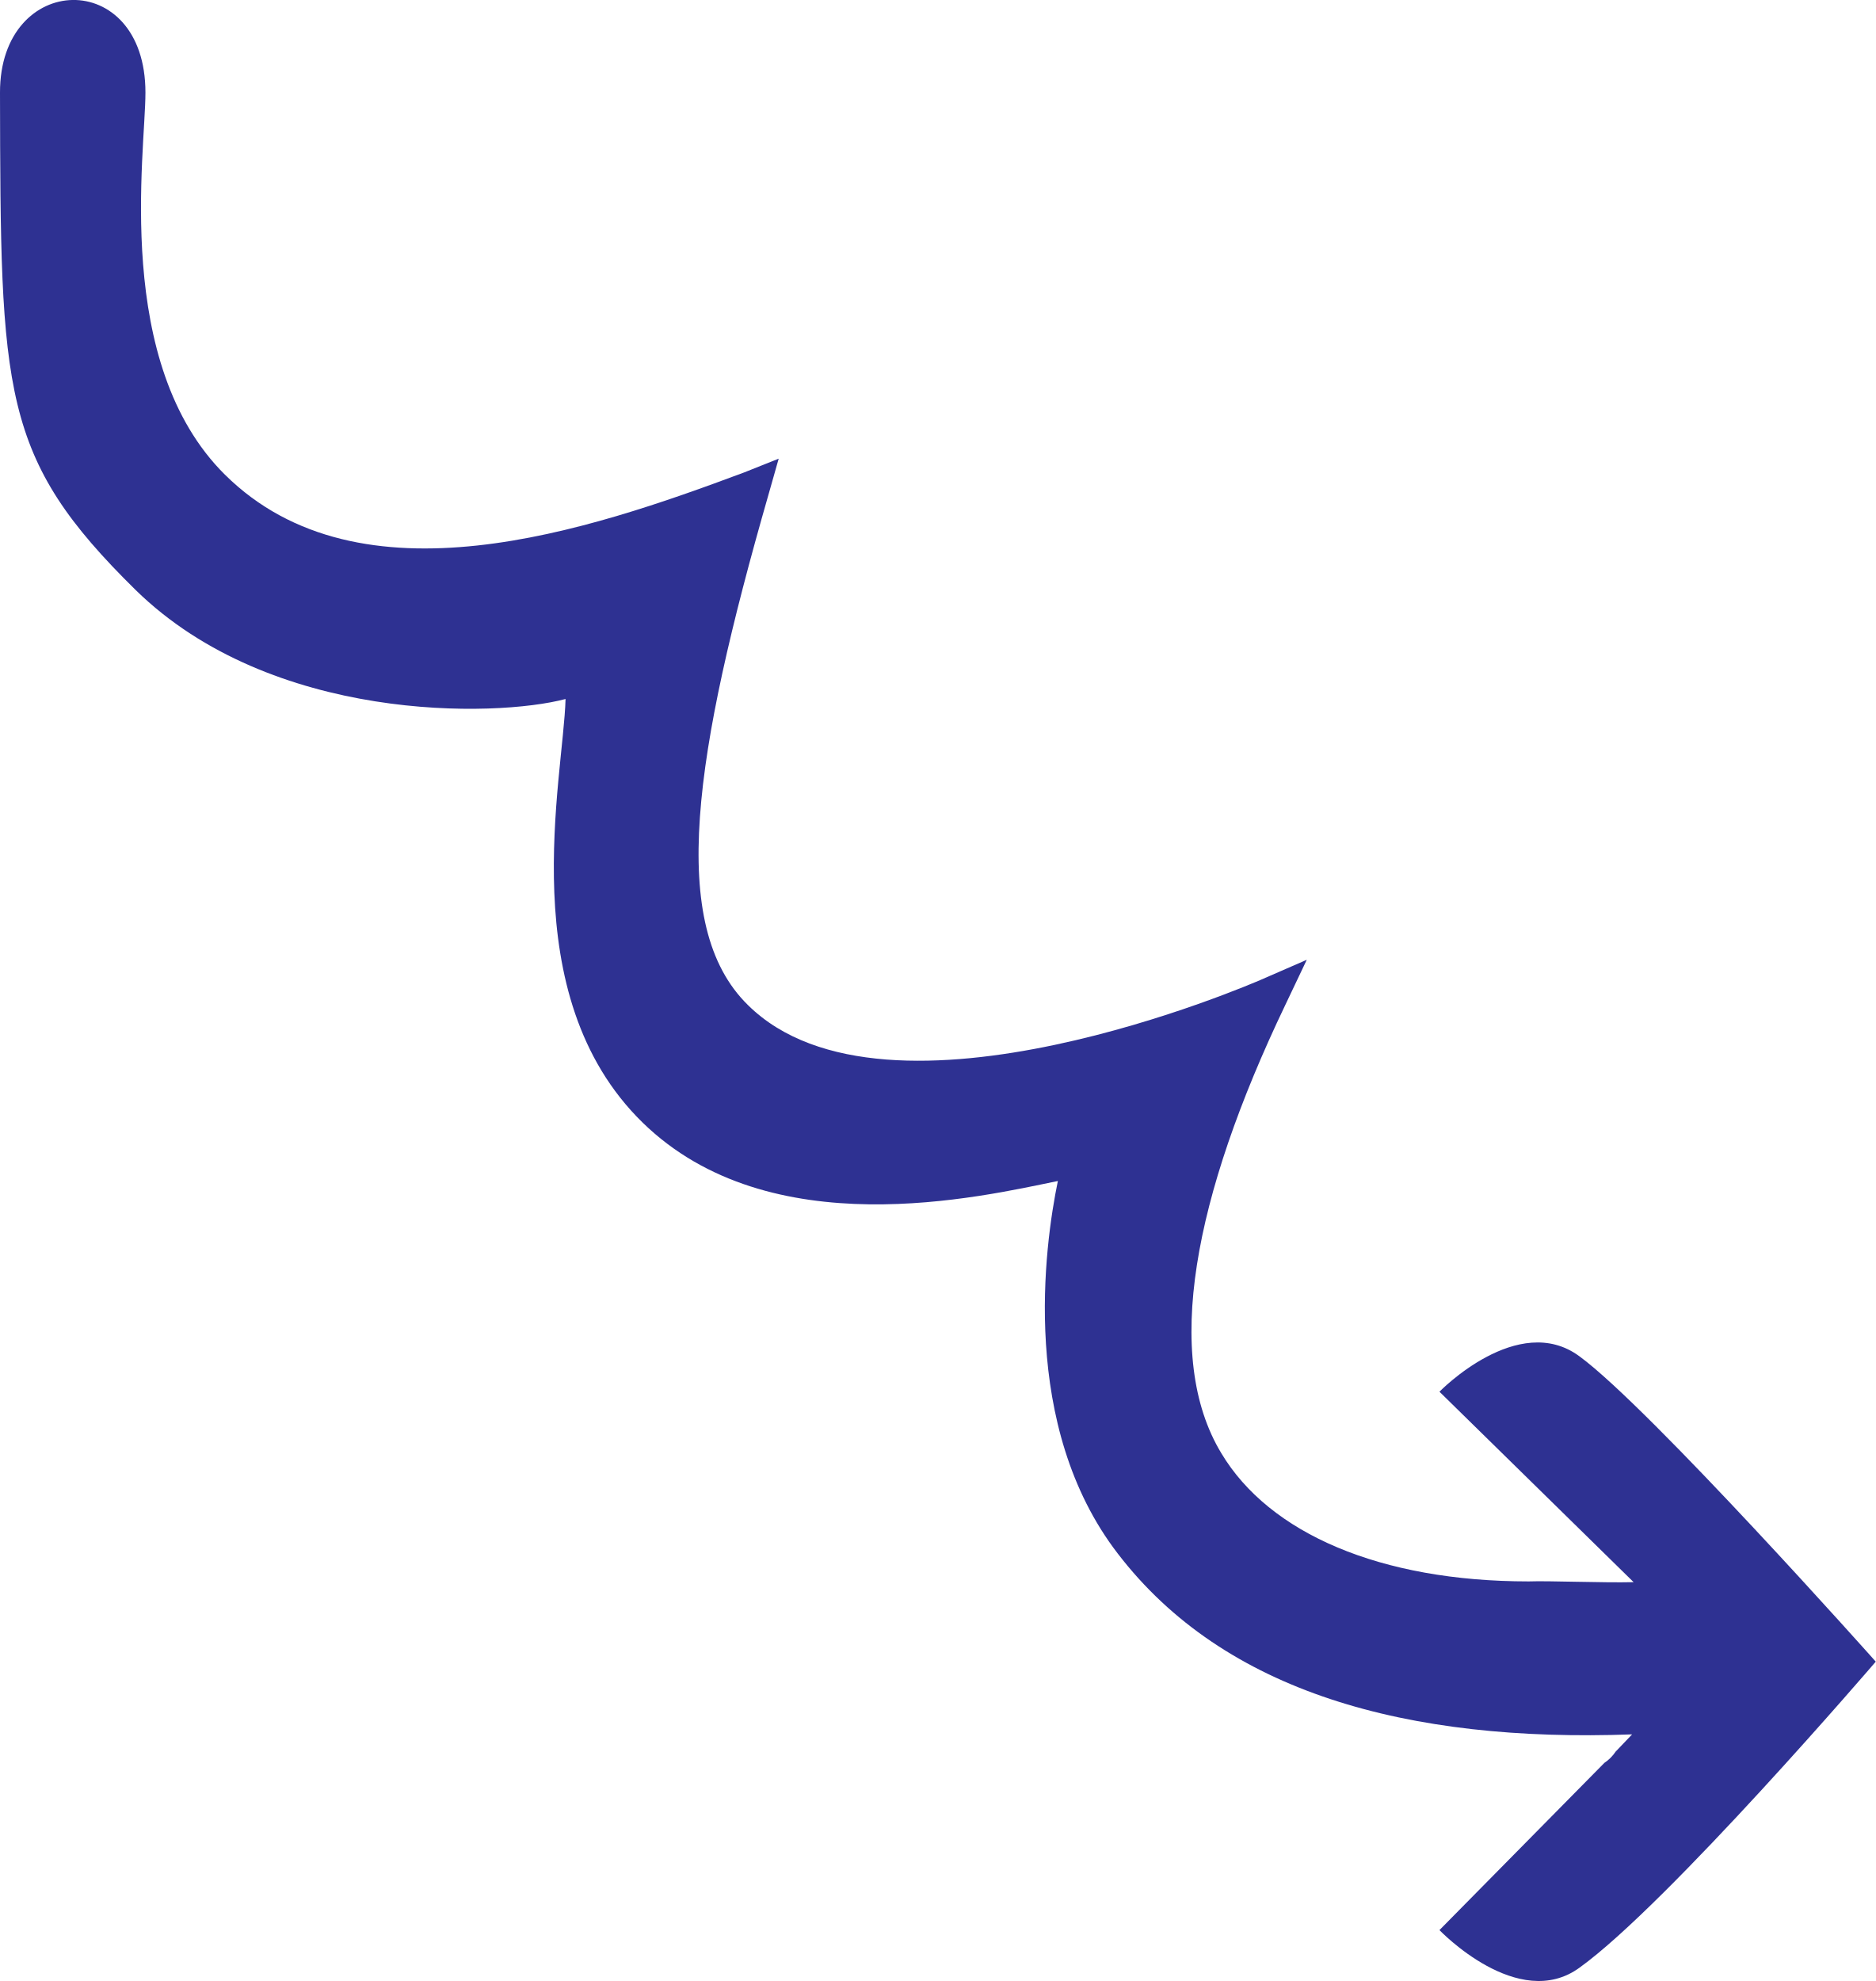
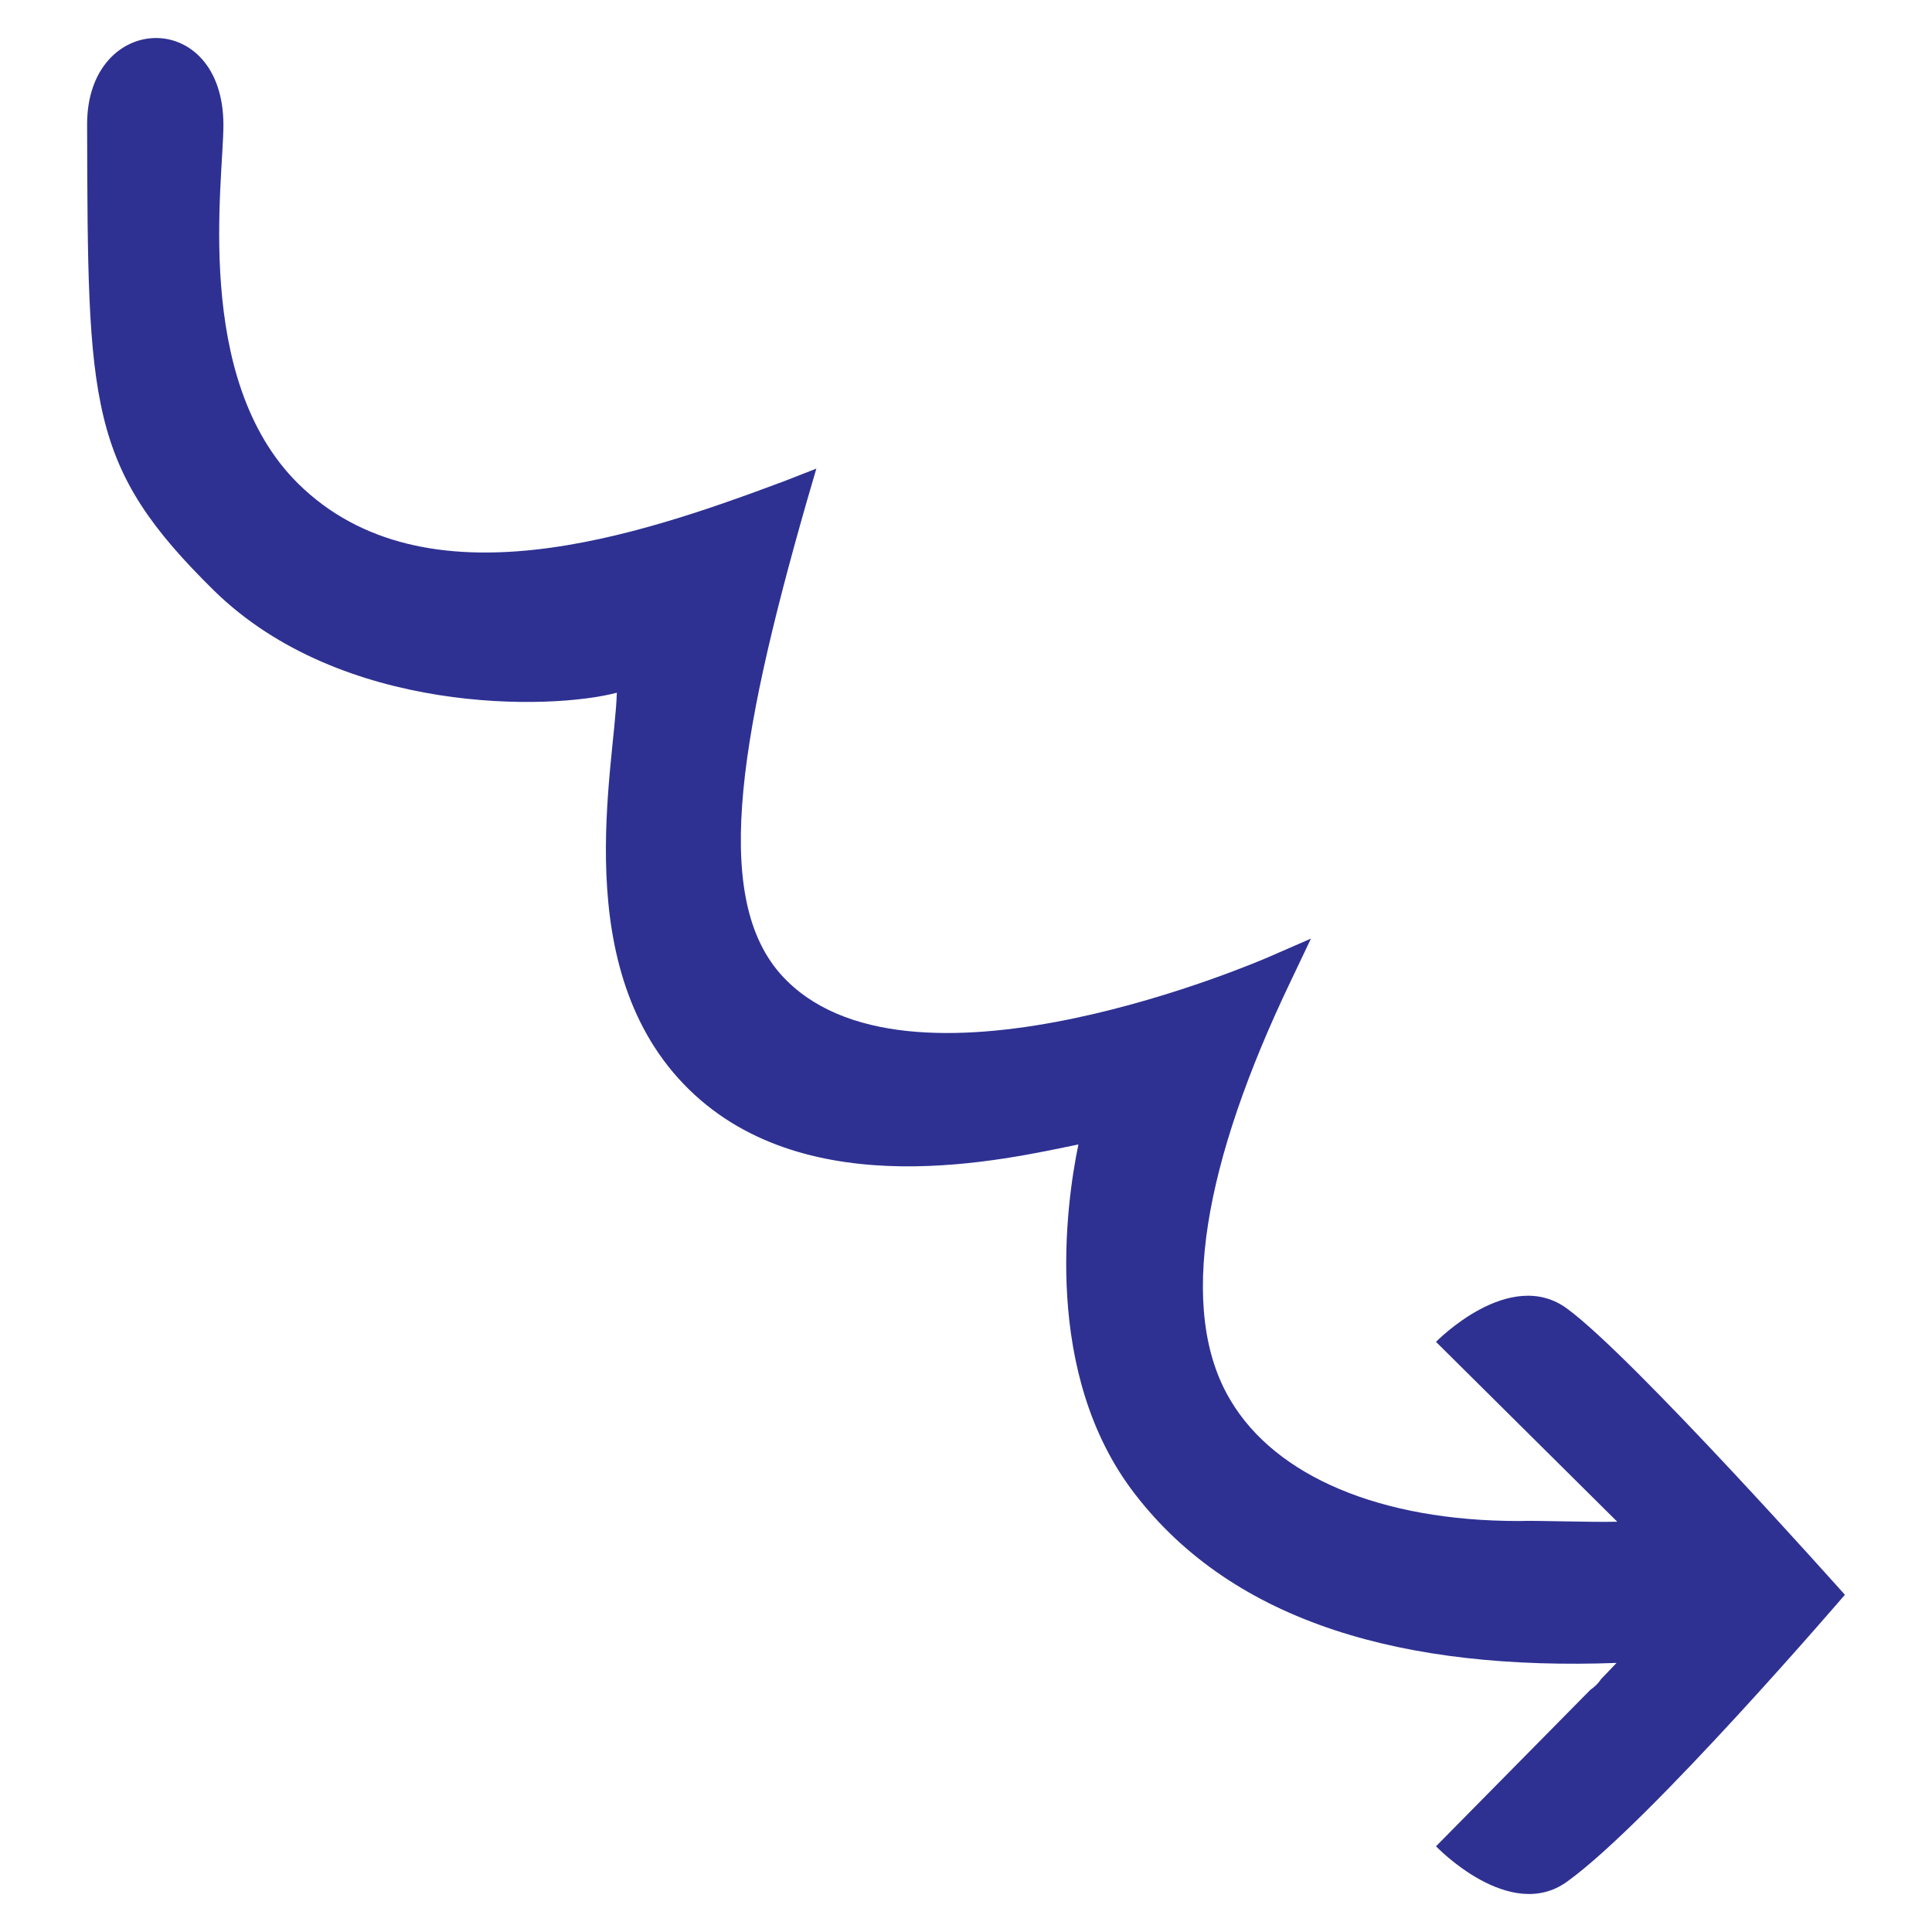
- <svg xmlns="http://www.w3.org/2000/svg" id="Layer_2" data-name="Layer 2" viewBox="0 0 250.2 264.19">
-   <defs>
-     <style>
-       .cls-1 {
-         fill: #2e3192;
-       }
-     </style>
-   </defs>
-   <g id="Layer_1-2" data-name="Layer 1">
-     <path class="cls-1" d="m19.4,12.35c0,8.01-4.36,36.13,10.6,50.95,18.06,17.88,48.59,7.42,69.25-.29l4.62-1.84-1.36,4.79c-9.93,34.56-13.55,57.47-2.75,68.07,18.6,18.4,67.85-3.13,68.35-3.33l6.2-2.7-2.9,6.1c-12.2,25.5-16.3,46.8-8.5,59.7,6.4,10.7,21.2,17.1,41,17.1,2.7-.1,9.9.2,14,.1l-25.9-25.4s10.5-10.8,18.7-4.7c9.4,6.9,39.5,40.7,39.5,40.7,0,0-27.7,32.3-39.5,40.8-8.2,6-18.7-5-18.7-5l22-22.3c.6-.4,1.1-.9,1.5-1.5l2.2-2.3c-30,1.1-54.4-5.6-68.6-24.1-13.1-17-9.8-41-8-49.7-10.3,2.1-38.4,8.8-55.4-7.8-17.4-17-10.56-45.87-10.27-56.48-9.38,2.49-39.23,3.18-57.33-14.52C.1,61,.08,52.49,0,12.35-.03-3.82,19.41-4.42,19.4,12.35Z" />
+ <svg xmlns="http://www.w3.org/2000/svg" version="1.1" id="Layer_2_00000008112153213026631890000003716689933940427653_" x="0px" y="0px" viewBox="0 0 275 275" style="enable-background:new 0 0 275 275;" xml:space="preserve">
+   <style type="text/css">
+ 	.st0{fill:#2E3192;}
+ </style>
+   <g id="Layer_1-2">
+     <path class="st0" d="M31.8,17.8c0,8-4.4,36.1,10.6,51c18.1,17.9,48.6,7.4,69.2-0.3l4.6-1.8l-1.4,4.8c-9.9,34.6-13.6,57.5-2.8,68.1   c18.6,18.4,67.9-3.1,68.4-3.3l6.2-2.7l-2.9,6.1c-12.2,25.5-16.3,46.8-8.5,59.7c6.4,10.7,21.2,17.1,41,17.1c2.7-0.1,9.9,0.2,14,0.1   L204.4,191c0,0,10.5-10.8,18.7-4.7c9.4,6.9,39.5,40.7,39.5,40.7s-27.7,32.3-39.5,40.8c-8.2,6-18.7-5-18.7-5l22-22.3   c0.6-0.4,1.1-0.9,1.5-1.5l2.2-2.3c-30,1.1-54.4-5.6-68.6-24.1c-13.1-17-9.8-41-8-49.7c-10.3,2.1-38.4,8.8-55.4-7.8   c-17.4-17-10.6-45.9-10.3-56.5c-9.4,2.5-39.2,3.2-57.3-14.5c-18-17.7-18-26.2-18.1-66.4C12.4,1.6,31.8,1,31.8,17.8z" />
  </g>
</svg>
